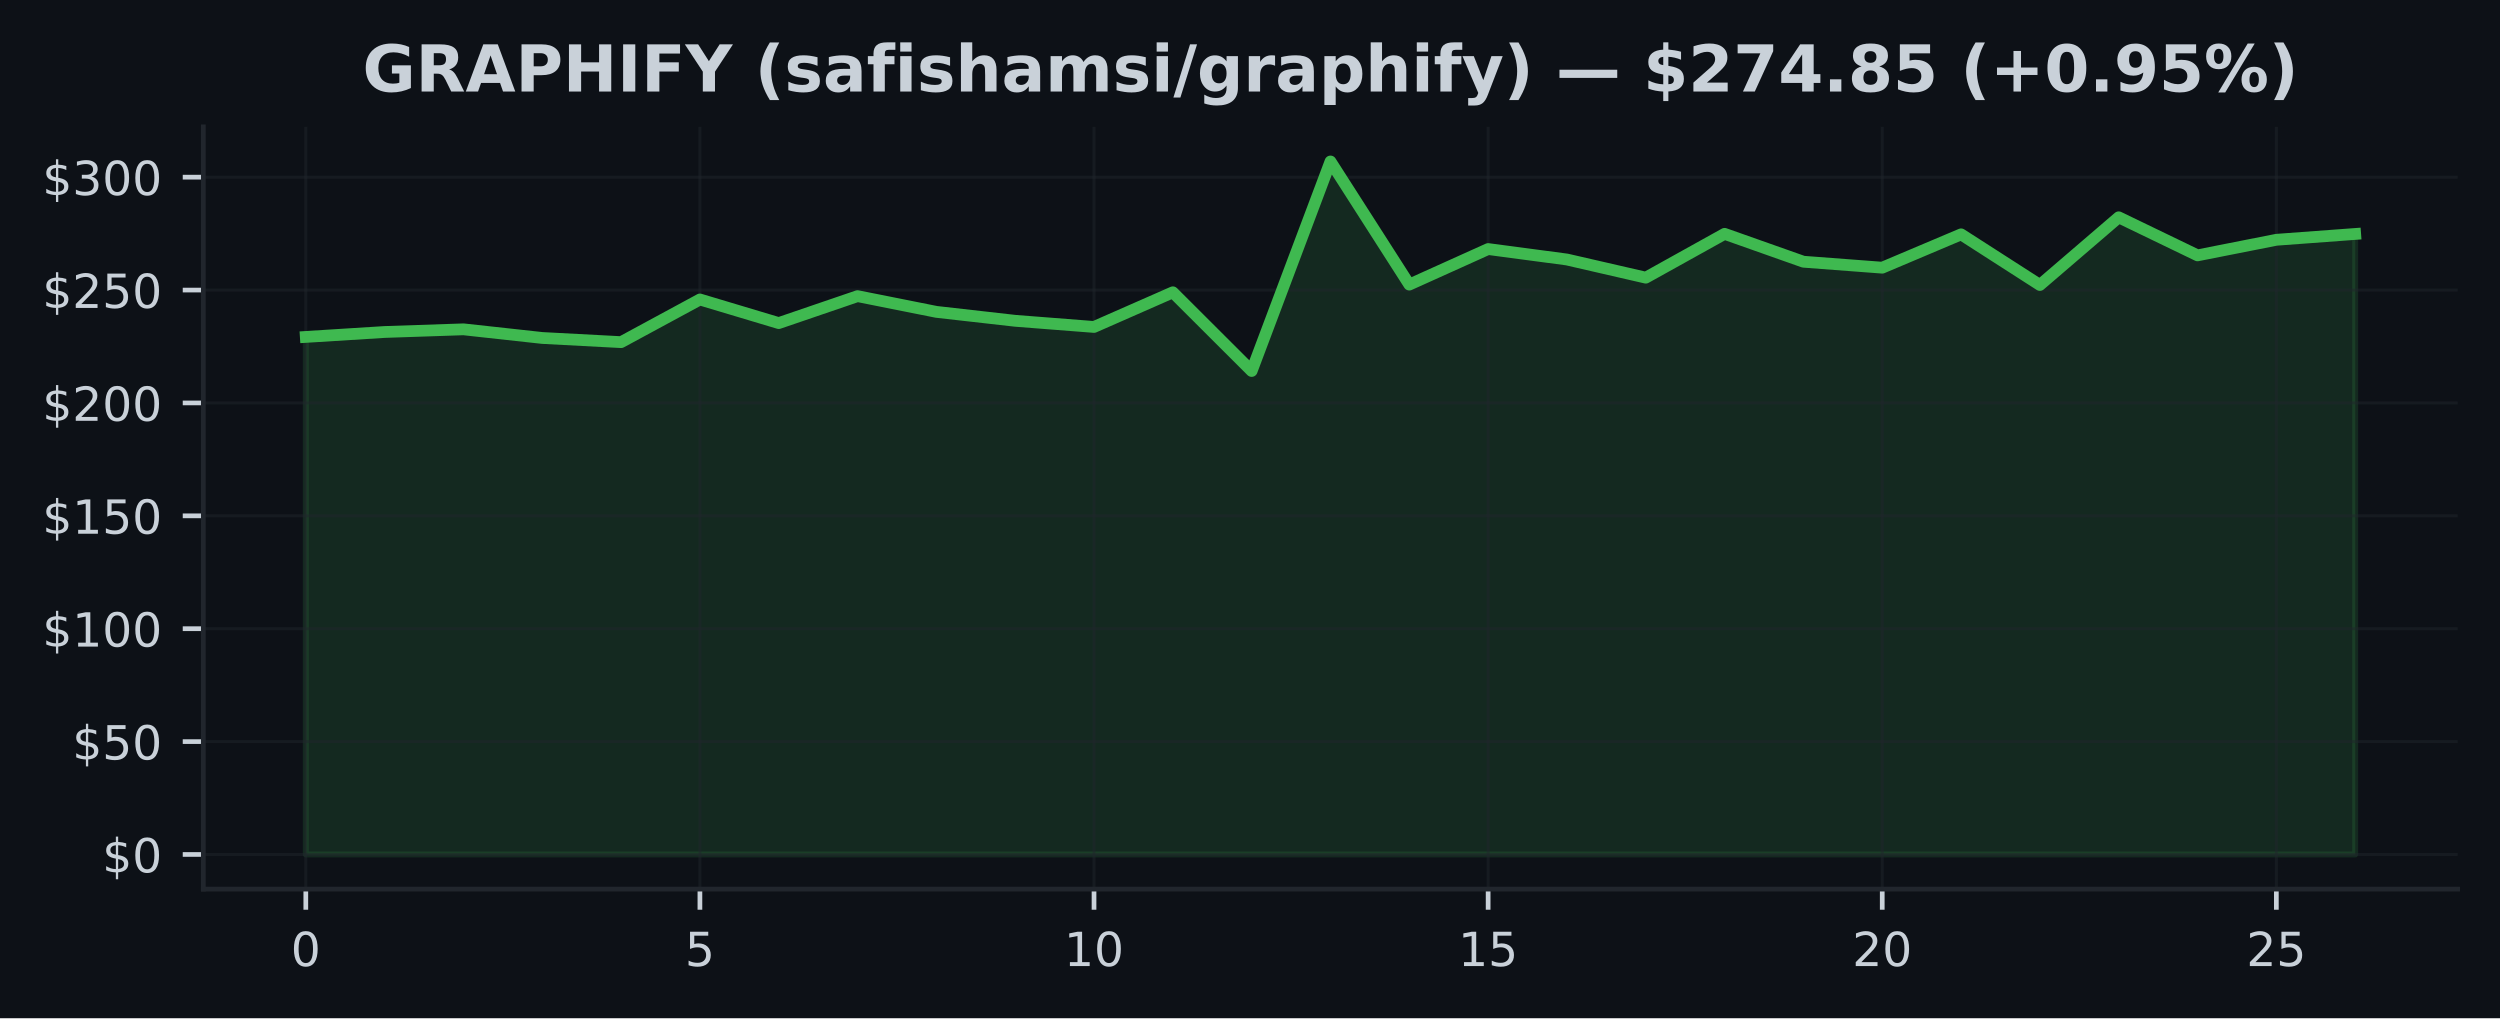
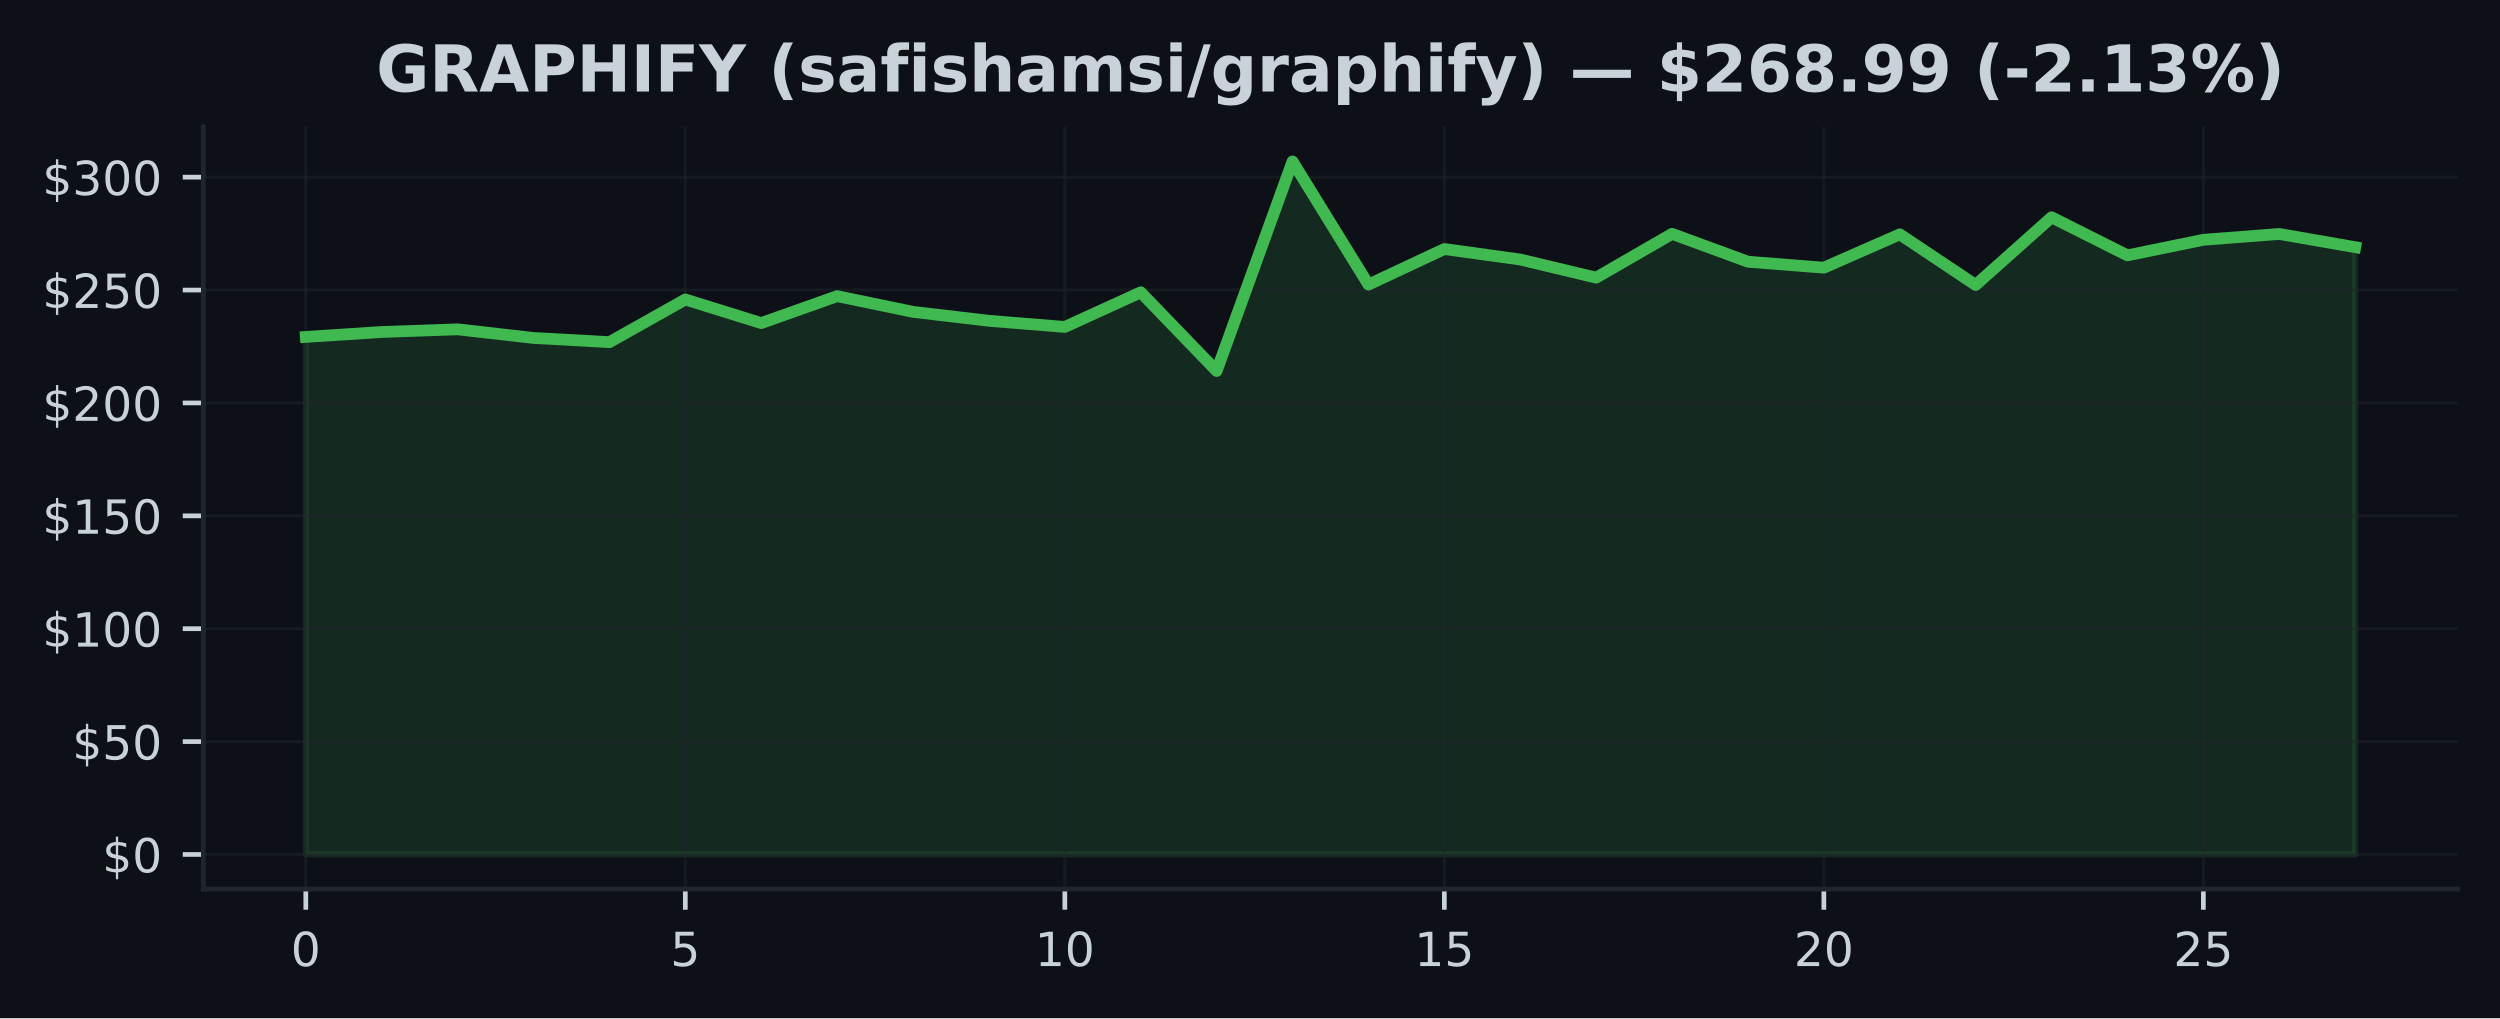
<svg xmlns="http://www.w3.org/2000/svg" xmlns:xlink="http://www.w3.org/1999/xlink" width="424.91pt" height="173.061pt" viewBox="0 0 424.91 173.061" version="1.1">
  <defs>
    <style type="text/css">*{stroke-linejoin: round; stroke-linecap: butt}</style>
  </defs>
  <g id="figure_1">
    <g id="patch_1">
      <path d="M 0 173.061  L 424.91 173.061  L 424.91 0  L 0 0  z " style="fill: #0d1117" />
    </g>
    <g id="axes_1">
      <g id="patch_2">
        <path d="M 34.56 151.118  L 417.71 151.118  L 417.71 21.558  L 34.56 21.558  z " style="fill: #0d1117" />
      </g>
      <g id="FillBetweenPolyCollection_1">
        <defs>
-           <path id="mf9a9b3a732" d="M 51.976 -27.832  L 51.976 -115.795  L 65.373 -116.635  L 78.77 -117.088  L 92.166 -115.618  L 105.563 -114.908  L 118.96 -122.161  L 132.357 -118.147  L 145.754 -122.729  L 159.151 -120.054  L 172.548 -118.535  L 185.944 -117.491  L 199.341 -123.381  L 212.738 -110.008  L 226.135 -145.613  L 239.532 -124.689  L 252.929 -130.733  L 266.326 -128.952  L 279.722 -125.867  L 293.119 -133.315  L 306.516 -128.576  L 319.913 -127.563  L 333.31 -133.231  L 346.707 -124.624  L 360.104 -136.128  L 373.5 -129.658  L 386.897 -132.306  L 400.294 -133.296  L 400.294 -27.832  L 400.294 -27.832  L 386.897 -27.832  L 373.5 -27.832  L 360.104 -27.832  L 346.707 -27.832  L 333.31 -27.832  L 319.913 -27.832  L 306.516 -27.832  L 293.119 -27.832  L 279.722 -27.832  L 266.326 -27.832  L 252.929 -27.832  L 239.532 -27.832  L 226.135 -27.832  L 212.738 -27.832  L 199.341 -27.832  L 185.944 -27.832  L 172.548 -27.832  L 159.151 -27.832  L 145.754 -27.832  L 132.357 -27.832  L 118.96 -27.832  L 105.563 -27.832  L 92.166 -27.832  L 78.77 -27.832  L 65.373 -27.832  L 51.976 -27.832  z " style="stroke: #3fb950; stroke-opacity: 0.15" />
+           <path id="mde19734c33" d="M 51.976 -27.832  L 51.976 -115.795  L 64.877 -116.635  L 77.777 -117.088  L 90.678 -115.618  L 103.579 -114.908  L 116.479 -122.161  L 129.38 -118.147  L 142.281 -122.729  L 155.181 -120.054  L 168.082 -118.535  L 180.983 -117.491  L 193.883 -123.381  L 206.784 -110.008  L 219.685 -145.613  L 232.585 -124.689  L 245.486 -130.733  L 258.387 -128.952  L 271.287 -125.867  L 284.188 -133.315  L 297.089 -128.576  L 309.989 -127.563  L 322.89 -133.231  L 335.791 -124.624  L 348.691 -136.128  L 361.592 -129.658  L 374.493 -132.306  L 387.393 -133.296  L 400.294 -131.048  L 400.294 -27.832  L 400.294 -27.832  L 387.393 -27.832  L 374.493 -27.832  L 361.592 -27.832  L 348.691 -27.832  L 335.791 -27.832  L 322.89 -27.832  L 309.989 -27.832  L 297.089 -27.832  L 284.188 -27.832  L 271.287 -27.832  L 258.387 -27.832  L 245.486 -27.832  L 232.585 -27.832  L 219.685 -27.832  L 206.784 -27.832  L 193.883 -27.832  L 180.983 -27.832  L 168.082 -27.832  L 155.181 -27.832  L 142.281 -27.832  L 129.38 -27.832  L 116.479 -27.832  L 103.579 -27.832  L 90.678 -27.832  L 77.777 -27.832  L 64.877 -27.832  L 51.976 -27.832  z " style="stroke: #3fb950; stroke-opacity: 0.15" />
        </defs>
-         <g clip-path="url(#pa3eee82f36)">
-           <use xlink:href="#mf9a9b3a732" x="0" y="173.061" style="fill: #3fb950; fill-opacity: 0.15; stroke: #3fb950; stroke-opacity: 0.15" />
+         <g clip-path="url(#p636724d329)">
+           <use xlink:href="#mde19734c33" x="0" y="173.061" style="fill: #3fb950; fill-opacity: 0.15; stroke: #3fb950; stroke-opacity: 0.15" />
        </g>
      </g>
      <g id="matplotlib.axis_1">
        <g id="xtick_1">
          <g id="line2d_1">
-             <path d="M 51.976 151.118  L 51.976 21.558  " clip-path="url(#pa3eee82f36)" style="fill: none; stroke: #21262d; stroke-opacity: 0.5; stroke-width: 0.5; stroke-linecap: square" />
+             <path d="M 51.976 151.118  L 51.976 21.558  " clip-path="url(#p636724d329)" style="fill: none; stroke: #21262d; stroke-opacity: 0.5; stroke-width: 0.5; stroke-linecap: square" />
          </g>
          <g id="line2d_2">
            <defs>
-               <path id="mf79aaaa27f" d="M 0 0  L 0 3.5  " style="stroke: #c9d1d9; stroke-width: 0.8" />
+               <path id="ma6b1b0e664" d="M 0 0  L 0 3.5  " style="stroke: #c9d1d9; stroke-width: 0.8" />
            </defs>
            <g>
-               <use xlink:href="#mf79aaaa27f" x="51.976" y="151.118" style="fill: #c9d1d9; stroke: #c9d1d9; stroke-width: 0.8" />
+               <use xlink:href="#ma6b1b0e664" x="51.976" y="151.118" style="fill: #c9d1d9; stroke: #c9d1d9; stroke-width: 0.8" />
            </g>
          </g>
          <g id="text_1">
            <g style="fill: #c9d1d9" transform="translate(49.43091 164.197) scale(0.08 -0.08)">
              <defs>
                <path id="DejaVuSans-30" d="M 2034 4250  Q 1547 4250 1301 3770  Q 1056 3291 1056 2328  Q 1056 1369 1301 889  Q 1547 409 2034 409  Q 2525 409 2770 889  Q 3016 1369 3016 2328  Q 3016 3291 2770 3770  Q 2525 4250 2034 4250  z M 2034 4750  Q 2819 4750 3233 4129  Q 3647 3509 3647 2328  Q 3647 1150 3233 529  Q 2819 -91 2034 -91  Q 1250 -91 836 529  Q 422 1150 422 2328  Q 422 3509 836 4129  Q 1250 4750 2034 4750  z " transform="scale(0.015625)" />
              </defs>
              <use xlink:href="#DejaVuSans-30" />
            </g>
          </g>
        </g>
        <g id="xtick_2">
          <g id="line2d_3">
-             <path d="M 118.96 151.118  L 118.96 21.558  " clip-path="url(#pa3eee82f36)" style="fill: none; stroke: #21262d; stroke-opacity: 0.5; stroke-width: 0.5; stroke-linecap: square" />
+             <path d="M 116.479 151.118  L 116.479 21.558  " clip-path="url(#p636724d329)" style="fill: none; stroke: #21262d; stroke-opacity: 0.5; stroke-width: 0.5; stroke-linecap: square" />
          </g>
          <g id="line2d_4">
            <g>
-               <use xlink:href="#mf79aaaa27f" x="118.96" y="151.118" style="fill: #c9d1d9; stroke: #c9d1d9; stroke-width: 0.8" />
+               <use xlink:href="#ma6b1b0e664" x="116.479" y="151.118" style="fill: #c9d1d9; stroke: #c9d1d9; stroke-width: 0.8" />
            </g>
          </g>
          <g id="text_2">
-             <g style="fill: #c9d1d9" transform="translate(116.4152 164.197) scale(0.08 -0.08)">
+             <g style="fill: #c9d1d9" transform="translate(113.9343 164.197) scale(0.08 -0.08)">
              <defs>
                <path id="DejaVuSans-35" d="M 691 4666  L 3169 4666  L 3169 4134  L 1269 4134  L 1269 2991  Q 1406 3038 1543 3061  Q 1681 3084 1819 3084  Q 2600 3084 3056 2656  Q 3513 2228 3513 1497  Q 3513 744 3044 326  Q 2575 -91 1722 -91  Q 1428 -91 1123 -41  Q 819 9 494 109  L 494 744  Q 775 591 1075 516  Q 1375 441 1709 441  Q 2250 441 2565 725  Q 2881 1009 2881 1497  Q 2881 1984 2565 2268  Q 2250 2553 1709 2553  Q 1456 2553 1204 2497  Q 953 2441 691 2322  L 691 4666  z " transform="scale(0.015625)" />
              </defs>
              <use xlink:href="#DejaVuSans-35" />
            </g>
          </g>
        </g>
        <g id="xtick_3">
          <g id="line2d_5">
-             <path d="M 185.944 151.118  L 185.944 21.558  " clip-path="url(#pa3eee82f36)" style="fill: none; stroke: #21262d; stroke-opacity: 0.5; stroke-width: 0.5; stroke-linecap: square" />
+             <path d="M 180.983 151.118  L 180.983 21.558  " clip-path="url(#p636724d329)" style="fill: none; stroke: #21262d; stroke-opacity: 0.5; stroke-width: 0.5; stroke-linecap: square" />
          </g>
          <g id="line2d_6">
            <g>
-               <use xlink:href="#mf79aaaa27f" x="185.944" y="151.118" style="fill: #c9d1d9; stroke: #c9d1d9; stroke-width: 0.8" />
+               <use xlink:href="#ma6b1b0e664" x="180.983" y="151.118" style="fill: #c9d1d9; stroke: #c9d1d9; stroke-width: 0.8" />
            </g>
          </g>
          <g id="text_3">
-             <g style="fill: #c9d1d9" transform="translate(180.8544 164.197) scale(0.08 -0.08)">
+             <g style="fill: #c9d1d9" transform="translate(175.8926 164.197) scale(0.08 -0.08)">
              <defs>
                <path id="DejaVuSans-31" d="M 794 531  L 1825 531  L 1825 4091  L 703 3866  L 703 4441  L 1819 4666  L 2450 4666  L 2450 531  L 3481 531  L 3481 0  L 794 0  L 794 531  z " transform="scale(0.015625)" />
              </defs>
              <use xlink:href="#DejaVuSans-31" />
              <use xlink:href="#DejaVuSans-30" transform="translate(63.62305 0)" />
            </g>
          </g>
        </g>
        <g id="xtick_4">
          <g id="line2d_7">
-             <path d="M 252.929 151.118  L 252.929 21.558  " clip-path="url(#pa3eee82f36)" style="fill: none; stroke: #21262d; stroke-opacity: 0.5; stroke-width: 0.5; stroke-linecap: square" />
+             <path d="M 245.486 151.118  L 245.486 21.558  " clip-path="url(#p636724d329)" style="fill: none; stroke: #21262d; stroke-opacity: 0.5; stroke-width: 0.5; stroke-linecap: square" />
          </g>
          <g id="line2d_8">
            <g>
-               <use xlink:href="#mf79aaaa27f" x="252.929" y="151.118" style="fill: #c9d1d9; stroke: #c9d1d9; stroke-width: 0.8" />
+               <use xlink:href="#ma6b1b0e664" x="245.486" y="151.118" style="fill: #c9d1d9; stroke: #c9d1d9; stroke-width: 0.8" />
            </g>
          </g>
          <g id="text_4">
-             <g style="fill: #c9d1d9" transform="translate(247.8387 164.197) scale(0.08 -0.08)">
+             <g style="fill: #c9d1d9" transform="translate(240.396 164.197) scale(0.08 -0.08)">
              <use xlink:href="#DejaVuSans-31" />
              <use xlink:href="#DejaVuSans-35" transform="translate(63.62305 0)" />
            </g>
          </g>
        </g>
        <g id="xtick_5">
          <g id="line2d_9">
-             <path d="M 319.913 151.118  L 319.913 21.558  " clip-path="url(#pa3eee82f36)" style="fill: none; stroke: #21262d; stroke-opacity: 0.5; stroke-width: 0.5; stroke-linecap: square" />
+             <path d="M 309.989 151.118  L 309.989 21.558  " clip-path="url(#p636724d329)" style="fill: none; stroke: #21262d; stroke-opacity: 0.5; stroke-width: 0.5; stroke-linecap: square" />
          </g>
          <g id="line2d_10">
            <g>
-               <use xlink:href="#mf79aaaa27f" x="319.913" y="151.118" style="fill: #c9d1d9; stroke: #c9d1d9; stroke-width: 0.8" />
+               <use xlink:href="#ma6b1b0e664" x="309.989" y="151.118" style="fill: #c9d1d9; stroke: #c9d1d9; stroke-width: 0.8" />
            </g>
          </g>
          <g id="text_5">
-             <g style="fill: #c9d1d9" transform="translate(314.823 164.197) scale(0.08 -0.08)">
+             <g style="fill: #c9d1d9" transform="translate(304.8994 164.197) scale(0.08 -0.08)">
              <defs>
                <path id="DejaVuSans-32" d="M 1228 531  L 3431 531  L 3431 0  L 469 0  L 469 531  Q 828 903 1448 1529  Q 2069 2156 2228 2338  Q 2531 2678 2651 2914  Q 2772 3150 2772 3378  Q 2772 3750 2511 3984  Q 2250 4219 1831 4219  Q 1534 4219 1204 4116  Q 875 4013 500 3803  L 500 4441  Q 881 4594 1212 4672  Q 1544 4750 1819 4750  Q 2544 4750 2975 4387  Q 3406 4025 3406 3419  Q 3406 3131 3298 2873  Q 3191 2616 2906 2266  Q 2828 2175 2409 1742  Q 1991 1309 1228 531  z " transform="scale(0.015625)" />
              </defs>
              <use xlink:href="#DejaVuSans-32" />
              <use xlink:href="#DejaVuSans-30" transform="translate(63.62305 0)" />
            </g>
          </g>
        </g>
        <g id="xtick_6">
          <g id="line2d_11">
-             <path d="M 386.897 151.118  L 386.897 21.558  " clip-path="url(#pa3eee82f36)" style="fill: none; stroke: #21262d; stroke-opacity: 0.5; stroke-width: 0.5; stroke-linecap: square" />
+             <path d="M 374.493 151.118  L 374.493 21.558  " clip-path="url(#p636724d329)" style="fill: none; stroke: #21262d; stroke-opacity: 0.5; stroke-width: 0.5; stroke-linecap: square" />
          </g>
          <g id="line2d_12">
            <g>
-               <use xlink:href="#mf79aaaa27f" x="386.897" y="151.118" style="fill: #c9d1d9; stroke: #c9d1d9; stroke-width: 0.8" />
+               <use xlink:href="#ma6b1b0e664" x="374.493" y="151.118" style="fill: #c9d1d9; stroke: #c9d1d9; stroke-width: 0.8" />
            </g>
          </g>
          <g id="text_6">
-             <g style="fill: #c9d1d9" transform="translate(381.8072 164.197) scale(0.08 -0.08)">
+             <g style="fill: #c9d1d9" transform="translate(369.4027 164.197) scale(0.08 -0.08)">
              <use xlink:href="#DejaVuSans-32" />
              <use xlink:href="#DejaVuSans-35" transform="translate(63.62305 0)" />
            </g>
          </g>
        </g>
      </g>
      <g id="matplotlib.axis_2">
        <g id="ytick_1">
          <g id="line2d_13">
-             <path d="M 34.56 145.229  L 417.71 145.229  " clip-path="url(#pa3eee82f36)" style="fill: none; stroke: #21262d; stroke-opacity: 0.5; stroke-width: 0.5; stroke-linecap: square" />
+             <path d="M 34.56 145.229  L 417.71 145.229  " clip-path="url(#p636724d329)" style="fill: none; stroke: #21262d; stroke-opacity: 0.5; stroke-width: 0.5; stroke-linecap: square" />
          </g>
          <g id="line2d_14">
            <defs>
-               <path id="m290d21d9d5" d="M 0 0  L -3.5 0  " style="stroke: #c9d1d9; stroke-width: 0.8" />
+               <path id="m10ac0131d2" d="M 0 0  L -3.5 0  " style="stroke: #c9d1d9; stroke-width: 0.8" />
            </defs>
            <g>
-               <use xlink:href="#m290d21d9d5" x="34.56" y="145.229" style="fill: #c9d1d9; stroke: #c9d1d9; stroke-width: 0.8" />
+               <use xlink:href="#m10ac0131d2" x="34.56" y="145.229" style="fill: #c9d1d9; stroke: #c9d1d9; stroke-width: 0.8" />
            </g>
          </g>
          <g id="text_7">
            <g style="fill: #c9d1d9" transform="translate(17.38 148.2686) scale(0.08 -0.08)">
              <defs>
                <path id="DejaVuSans-24" d="M 2163 -941  L 1850 -941  L 1847 0  Q 1519 6 1191 76  Q 863 147 531 288  L 531 850  Q 850 650 1176 548  Q 1503 447 1850 444  L 1850 1869  Q 1159 1981 845 2250  Q 531 2519 531 2988  Q 531 3497 872 3790  Q 1213 4084 1850 4128  L 1850 4863  L 2163 4863  L 2163 4138  Q 2453 4125 2725 4076  Q 2997 4028 3256 3944  L 3256 3397  Q 2997 3528 2723 3600  Q 2450 3672 2163 3684  L 2163 2350  Q 2872 2241 3206 1959  Q 3541 1678 3541 1191  Q 3541 663 3186 358  Q 2831 53 2163 6  L 2163 -941  z M 1850 2406  L 1850 3688  Q 1488 3647 1297 3481  Q 1106 3316 1106 3041  Q 1106 2772 1282 2622  Q 1459 2472 1850 2406  z M 2163 1806  L 2163 453  Q 2559 506 2761 678  Q 2963 850 2963 1131  Q 2963 1406 2770 1568  Q 2578 1731 2163 1806  z " transform="scale(0.015625)" />
              </defs>
              <use xlink:href="#DejaVuSans-24" />
              <use xlink:href="#DejaVuSans-30" transform="translate(63.62305 0)" />
            </g>
          </g>
        </g>
        <g id="ytick_2">
          <g id="line2d_15">
-             <path d="M 34.56 126.043  L 417.71 126.043  " clip-path="url(#pa3eee82f36)" style="fill: none; stroke: #21262d; stroke-opacity: 0.5; stroke-width: 0.5; stroke-linecap: square" />
+             <path d="M 34.56 126.043  L 417.71 126.043  " clip-path="url(#p636724d329)" style="fill: none; stroke: #21262d; stroke-opacity: 0.5; stroke-width: 0.5; stroke-linecap: square" />
          </g>
          <g id="line2d_16">
            <g>
-               <use xlink:href="#m290d21d9d5" x="34.56" y="126.043" style="fill: #c9d1d9; stroke: #c9d1d9; stroke-width: 0.8" />
+               <use xlink:href="#m10ac0131d2" x="34.56" y="126.043" style="fill: #c9d1d9; stroke: #c9d1d9; stroke-width: 0.8" />
            </g>
          </g>
          <g id="text_8">
            <g style="fill: #c9d1d9" transform="translate(12.29 129.0827) scale(0.08 -0.08)">
              <use xlink:href="#DejaVuSans-24" />
              <use xlink:href="#DejaVuSans-35" transform="translate(63.62305 0)" />
              <use xlink:href="#DejaVuSans-30" transform="translate(127.2461 0)" />
            </g>
          </g>
        </g>
        <g id="ytick_3">
          <g id="line2d_17">
-             <path d="M 34.56 106.858  L 417.71 106.858  " clip-path="url(#pa3eee82f36)" style="fill: none; stroke: #21262d; stroke-opacity: 0.5; stroke-width: 0.5; stroke-linecap: square" />
+             <path d="M 34.56 106.858  L 417.71 106.858  " clip-path="url(#p636724d329)" style="fill: none; stroke: #21262d; stroke-opacity: 0.5; stroke-width: 0.5; stroke-linecap: square" />
          </g>
          <g id="line2d_18">
            <g>
-               <use xlink:href="#m290d21d9d5" x="34.56" y="106.858" style="fill: #c9d1d9; stroke: #c9d1d9; stroke-width: 0.8" />
+               <use xlink:href="#m10ac0131d2" x="34.56" y="106.858" style="fill: #c9d1d9; stroke: #c9d1d9; stroke-width: 0.8" />
            </g>
          </g>
          <g id="text_9">
            <g style="fill: #c9d1d9" transform="translate(7.2 109.8969) scale(0.08 -0.08)">
              <use xlink:href="#DejaVuSans-24" />
              <use xlink:href="#DejaVuSans-31" transform="translate(63.62305 0)" />
              <use xlink:href="#DejaVuSans-30" transform="translate(127.2461 0)" />
              <use xlink:href="#DejaVuSans-30" transform="translate(190.8691 0)" />
            </g>
          </g>
        </g>
        <g id="ytick_4">
          <g id="line2d_19">
-             <path d="M 34.56 87.672  L 417.71 87.672  " clip-path="url(#pa3eee82f36)" style="fill: none; stroke: #21262d; stroke-opacity: 0.5; stroke-width: 0.5; stroke-linecap: square" />
+             <path d="M 34.56 87.672  L 417.71 87.672  " clip-path="url(#p636724d329)" style="fill: none; stroke: #21262d; stroke-opacity: 0.5; stroke-width: 0.5; stroke-linecap: square" />
          </g>
          <g id="line2d_20">
            <g>
-               <use xlink:href="#m290d21d9d5" x="34.56" y="87.672" style="fill: #c9d1d9; stroke: #c9d1d9; stroke-width: 0.8" />
+               <use xlink:href="#m10ac0131d2" x="34.56" y="87.672" style="fill: #c9d1d9; stroke: #c9d1d9; stroke-width: 0.8" />
            </g>
          </g>
          <g id="text_10">
            <g style="fill: #c9d1d9" transform="translate(7.2 90.71107) scale(0.08 -0.08)">
              <use xlink:href="#DejaVuSans-24" />
              <use xlink:href="#DejaVuSans-31" transform="translate(63.62305 0)" />
              <use xlink:href="#DejaVuSans-35" transform="translate(127.2461 0)" />
              <use xlink:href="#DejaVuSans-30" transform="translate(190.8691 0)" />
            </g>
          </g>
        </g>
        <g id="ytick_5">
          <g id="line2d_21">
-             <path d="M 34.56 68.486  L 417.71 68.486  " clip-path="url(#pa3eee82f36)" style="fill: none; stroke: #21262d; stroke-opacity: 0.5; stroke-width: 0.5; stroke-linecap: square" />
+             <path d="M 34.56 68.486  L 417.71 68.486  " clip-path="url(#p636724d329)" style="fill: none; stroke: #21262d; stroke-opacity: 0.5; stroke-width: 0.5; stroke-linecap: square" />
          </g>
          <g id="line2d_22">
            <g>
-               <use xlink:href="#m290d21d9d5" x="34.56" y="68.486" style="fill: #c9d1d9; stroke: #c9d1d9; stroke-width: 0.8" />
+               <use xlink:href="#m10ac0131d2" x="34.56" y="68.486" style="fill: #c9d1d9; stroke: #c9d1d9; stroke-width: 0.8" />
            </g>
          </g>
          <g id="text_11">
            <g style="fill: #c9d1d9" transform="translate(7.2 71.52524) scale(0.08 -0.08)">
              <use xlink:href="#DejaVuSans-24" />
              <use xlink:href="#DejaVuSans-32" transform="translate(63.62305 0)" />
              <use xlink:href="#DejaVuSans-30" transform="translate(127.2461 0)" />
              <use xlink:href="#DejaVuSans-30" transform="translate(190.8691 0)" />
            </g>
          </g>
        </g>
        <g id="ytick_6">
          <g id="line2d_23">
-             <path d="M 34.56 49.3  L 417.71 49.3  " clip-path="url(#pa3eee82f36)" style="fill: none; stroke: #21262d; stroke-opacity: 0.5; stroke-width: 0.5; stroke-linecap: square" />
+             <path d="M 34.56 49.3  L 417.71 49.3  " clip-path="url(#p636724d329)" style="fill: none; stroke: #21262d; stroke-opacity: 0.5; stroke-width: 0.5; stroke-linecap: square" />
          </g>
          <g id="line2d_24">
            <g>
-               <use xlink:href="#m290d21d9d5" x="34.56" y="49.3" style="fill: #c9d1d9; stroke: #c9d1d9; stroke-width: 0.8" />
+               <use xlink:href="#m10ac0131d2" x="34.56" y="49.3" style="fill: #c9d1d9; stroke: #c9d1d9; stroke-width: 0.8" />
            </g>
          </g>
          <g id="text_12">
            <g style="fill: #c9d1d9" transform="translate(7.2 52.33941) scale(0.08 -0.08)">
              <use xlink:href="#DejaVuSans-24" />
              <use xlink:href="#DejaVuSans-32" transform="translate(63.62305 0)" />
              <use xlink:href="#DejaVuSans-35" transform="translate(127.2461 0)" />
              <use xlink:href="#DejaVuSans-30" transform="translate(190.8691 0)" />
            </g>
          </g>
        </g>
        <g id="ytick_7">
          <g id="line2d_25">
-             <path d="M 34.56 30.114  L 417.71 30.114  " clip-path="url(#pa3eee82f36)" style="fill: none; stroke: #21262d; stroke-opacity: 0.5; stroke-width: 0.5; stroke-linecap: square" />
+             <path d="M 34.56 30.114  L 417.71 30.114  " clip-path="url(#p636724d329)" style="fill: none; stroke: #21262d; stroke-opacity: 0.5; stroke-width: 0.5; stroke-linecap: square" />
          </g>
          <g id="line2d_26">
            <g>
-               <use xlink:href="#m290d21d9d5" x="34.56" y="30.114" style="fill: #c9d1d9; stroke: #c9d1d9; stroke-width: 0.8" />
+               <use xlink:href="#m10ac0131d2" x="34.56" y="30.114" style="fill: #c9d1d9; stroke: #c9d1d9; stroke-width: 0.8" />
            </g>
          </g>
          <g id="text_13">
            <g style="fill: #c9d1d9" transform="translate(7.2 33.15358) scale(0.08 -0.08)">
              <defs>
                <path id="DejaVuSans-33" d="M 2597 2516  Q 3050 2419 3304 2112  Q 3559 1806 3559 1356  Q 3559 666 3084 287  Q 2609 -91 1734 -91  Q 1441 -91 1130 -33  Q 819 25 488 141  L 488 750  Q 750 597 1062 519  Q 1375 441 1716 441  Q 2309 441 2620 675  Q 2931 909 2931 1356  Q 2931 1769 2642 2001  Q 2353 2234 1838 2234  L 1294 2234  L 1294 2753  L 1863 2753  Q 2328 2753 2575 2939  Q 2822 3125 2822 3475  Q 2822 3834 2567 4026  Q 2313 4219 1838 4219  Q 1578 4219 1281 4162  Q 984 4106 628 3988  L 628 4550  Q 988 4650 1302 4700  Q 1616 4750 1894 4750  Q 2613 4750 3031 4423  Q 3450 4097 3450 3541  Q 3450 3153 3228 2886  Q 3006 2619 2597 2516  z " transform="scale(0.015625)" />
              </defs>
              <use xlink:href="#DejaVuSans-24" />
              <use xlink:href="#DejaVuSans-33" transform="translate(63.62305 0)" />
              <use xlink:href="#DejaVuSans-30" transform="translate(127.2461 0)" />
              <use xlink:href="#DejaVuSans-30" transform="translate(190.8691 0)" />
            </g>
          </g>
        </g>
      </g>
      <g id="line2d_27">
-         <path d="M 51.976 57.266  L 65.373 56.426  L 78.77 55.973  L 92.166 57.443  L 105.563 58.152  L 118.96 50.9  L 132.357 54.914  L 145.754 50.332  L 159.151 53.007  L 172.548 54.526  L 185.944 55.57  L 199.341 49.68  L 212.738 63.052  L 226.135 27.447  L 239.532 48.371  L 252.929 42.328  L 266.326 44.108  L 279.722 47.193  L 293.119 39.745  L 306.516 44.484  L 319.913 45.497  L 333.31 39.83  L 346.707 48.437  L 360.104 36.933  L 373.5 43.402  L 386.897 40.755  L 400.294 39.765  " clip-path="url(#pa3eee82f36)" style="fill: none; stroke: #3fb950; stroke-width: 2; stroke-linecap: square" />
+         <path d="M 51.976 57.266  L 64.877 56.426  L 77.777 55.973  L 90.678 57.443  L 103.579 58.152  L 116.479 50.9  L 129.38 54.914  L 142.281 50.332  L 155.181 53.007  L 168.082 54.526  L 180.983 55.57  L 193.883 49.68  L 206.784 63.052  L 219.685 27.447  L 232.585 48.371  L 245.486 42.328  L 258.387 44.108  L 271.287 47.193  L 284.188 39.745  L 297.089 44.484  L 309.989 45.497  L 322.89 39.83  L 335.791 48.437  L 348.691 36.933  L 361.592 43.402  L 374.493 40.755  L 387.393 39.765  L 400.294 42.013  " clip-path="url(#p636724d329)" style="fill: none; stroke: #3fb950; stroke-width: 2; stroke-linecap: square" />
      </g>
      <g id="patch_3">
        <path d="M 34.56 151.118  L 34.56 21.558  " style="fill: none; stroke: #21262d; stroke-width: 0.8; stroke-linejoin: miter; stroke-linecap: square" />
      </g>
      <g id="patch_4">
        <path d="M 34.56 151.118  L 417.71 151.118  " style="fill: none; stroke: #21262d; stroke-width: 0.8; stroke-linejoin: miter; stroke-linecap: square" />
      </g>
      <g id="text_14">
-         <g style="fill: #c9d1d9" transform="translate(61.61797 15.55828) scale(0.11 -0.11)">
+         <g style="fill: #c9d1d9" transform="translate(63.9443 15.55828) scale(0.11 -0.11)">
          <defs>
            <path id="DejaVuSans-Bold-47" d="M 4781 347  Q 4331 128 3847 18  Q 3363 -91 2847 -91  Q 1681 -91 1000 561  Q 319 1213 319 2328  Q 319 3456 1012 4103  Q 1706 4750 2913 4750  Q 3378 4750 3804 4662  Q 4231 4575 4609 4403  L 4609 3438  Q 4219 3659 3833 3768  Q 3447 3878 3059 3878  Q 2341 3878 1952 3476  Q 1563 3075 1563 2328  Q 1563 1588 1938 1184  Q 2313 781 3003 781  Q 3191 781 3352 804  Q 3513 828 3641 878  L 3641 1784  L 2906 1784  L 2906 2591  L 4781 2591  L 4781 347  z " transform="scale(0.015625)" />
            <path id="DejaVuSans-Bold-52" d="M 2297 2597  Q 2675 2597 2839 2737  Q 3003 2878 3003 3200  Q 3003 3519 2839 3656  Q 2675 3794 2297 3794  L 1791 3794  L 1791 2597  L 2297 2597  z M 1791 1766  L 1791 0  L 588 0  L 588 4666  L 2425 4666  Q 3347 4666 3776 4356  Q 4206 4047 4206 3378  Q 4206 2916 3982 2619  Q 3759 2322 3309 2181  Q 3556 2125 3751 1926  Q 3947 1728 4147 1325  L 4800 0  L 3519 0  L 2950 1159  Q 2778 1509 2601 1637  Q 2425 1766 2131 1766  L 1791 1766  z " transform="scale(0.015625)" />
            <path id="DejaVuSans-Bold-41" d="M 3419 850  L 1538 850  L 1241 0  L 31 0  L 1759 4666  L 3194 4666  L 4922 0  L 3713 0  L 3419 850  z M 1838 1716  L 3116 1716  L 2478 3572  L 1838 1716  z " transform="scale(0.015625)" />
            <path id="DejaVuSans-Bold-50" d="M 588 4666  L 2584 4666  Q 3475 4666 3951 4270  Q 4428 3875 4428 3144  Q 4428 2409 3951 2014  Q 3475 1619 2584 1619  L 1791 1619  L 1791 0  L 588 0  L 588 4666  z M 1791 3794  L 1791 2491  L 2456 2491  Q 2806 2491 2997 2661  Q 3188 2831 3188 3144  Q 3188 3456 2997 3625  Q 2806 3794 2456 3794  L 1791 3794  z " transform="scale(0.015625)" />
            <path id="DejaVuSans-Bold-48" d="M 588 4666  L 1791 4666  L 1791 2888  L 3566 2888  L 3566 4666  L 4769 4666  L 4769 0  L 3566 0  L 3566 1978  L 1791 1978  L 1791 0  L 588 0  L 588 4666  z " transform="scale(0.015625)" />
            <path id="DejaVuSans-Bold-49" d="M 588 4666  L 1791 4666  L 1791 0  L 588 0  L 588 4666  z " transform="scale(0.015625)" />
            <path id="DejaVuSans-Bold-46" d="M 588 4666  L 3834 4666  L 3834 3756  L 1791 3756  L 1791 2888  L 3713 2888  L 3713 1978  L 1791 1978  L 1791 0  L 588 0  L 588 4666  z " transform="scale(0.015625)" />
            <path id="DejaVuSans-Bold-59" d="M -63 4666  L 1253 4666  L 2316 3003  L 3378 4666  L 4697 4666  L 2919 1966  L 2919 0  L 1716 0  L 1716 1966  L -63 4666  z " transform="scale(0.015625)" />
            <path id="DejaVuSans-Bold-20" transform="scale(0.015625)" />
            <path id="DejaVuSans-Bold-28" d="M 2413 -844  L 1484 -844  Q 1006 -72 778 623  Q 550 1319 550 2003  Q 550 2688 779 3389  Q 1009 4091 1484 4856  L 2413 4856  Q 2013 4116 1813 3408  Q 1613 2700 1613 2009  Q 1613 1319 1811 609  Q 2009 -100 2413 -844  z " transform="scale(0.015625)" />
            <path id="DejaVuSans-Bold-73" d="M 3272 3391  L 3272 2541  Q 2913 2691 2578 2766  Q 2244 2841 1947 2841  Q 1628 2841 1473 2761  Q 1319 2681 1319 2516  Q 1319 2381 1436 2309  Q 1553 2238 1856 2203  L 2053 2175  Q 2913 2066 3209 1816  Q 3506 1566 3506 1031  Q 3506 472 3093 190  Q 2681 -91 1863 -91  Q 1516 -91 1145 -36  Q 775 19 384 128  L 384 978  Q 719 816 1070 734  Q 1422 653 1784 653  Q 2113 653 2278 743  Q 2444 834 2444 1013  Q 2444 1163 2330 1236  Q 2216 1309 1875 1350  L 1678 1375  Q 931 1469 631 1722  Q 331 1975 331 2491  Q 331 3047 712 3315  Q 1094 3584 1881 3584  Q 2191 3584 2531 3537  Q 2872 3491 3272 3391  z " transform="scale(0.015625)" />
            <path id="DejaVuSans-Bold-61" d="M 2106 1575  Q 1756 1575 1579 1456  Q 1403 1338 1403 1106  Q 1403 894 1545 773  Q 1688 653 1941 653  Q 2256 653 2472 879  Q 2688 1106 2688 1447  L 2688 1575  L 2106 1575  z M 3816 1997  L 3816 0  L 2688 0  L 2688 519  Q 2463 200 2181 54  Q 1900 -91 1497 -91  Q 953 -91 614 226  Q 275 544 275 1050  Q 275 1666 698 1953  Q 1122 2241 2028 2241  L 2688 2241  L 2688 2328  Q 2688 2594 2478 2717  Q 2269 2841 1825 2841  Q 1466 2841 1156 2769  Q 847 2697 581 2553  L 581 3406  Q 941 3494 1303 3539  Q 1666 3584 2028 3584  Q 2975 3584 3395 3211  Q 3816 2838 3816 1997  z " transform="scale(0.015625)" />
            <path id="DejaVuSans-Bold-66" d="M 2841 4863  L 2841 4128  L 2222 4128  Q 1984 4128 1890 4042  Q 1797 3956 1797 3744  L 1797 3500  L 2753 3500  L 2753 2700  L 1797 2700  L 1797 0  L 678 0  L 678 2700  L 122 2700  L 122 3500  L 678 3500  L 678 3744  Q 678 4316 997 4589  Q 1316 4863 1984 4863  L 2841 4863  z " transform="scale(0.015625)" />
            <path id="DejaVuSans-Bold-69" d="M 538 3500  L 1656 3500  L 1656 0  L 538 0  L 538 3500  z M 538 4863  L 1656 4863  L 1656 3950  L 538 3950  L 538 4863  z " transform="scale(0.015625)" />
            <path id="DejaVuSans-Bold-68" d="M 4056 2131  L 4056 0  L 2931 0  L 2931 347  L 2931 1625  Q 2931 2084 2911 2256  Q 2891 2428 2841 2509  Q 2775 2619 2662 2680  Q 2550 2741 2406 2741  Q 2056 2741 1856 2470  Q 1656 2200 1656 1722  L 1656 0  L 538 0  L 538 4863  L 1656 4863  L 1656 2988  Q 1909 3294 2193 3439  Q 2478 3584 2822 3584  Q 3428 3584 3742 3212  Q 4056 2841 4056 2131  z " transform="scale(0.015625)" />
            <path id="DejaVuSans-Bold-6d" d="M 3781 2919  Q 3994 3244 4286 3414  Q 4578 3584 4928 3584  Q 5531 3584 5847 3212  Q 6163 2841 6163 2131  L 6163 0  L 5038 0  L 5038 1825  Q 5041 1866 5042 1909  Q 5044 1953 5044 2034  Q 5044 2406 4934 2573  Q 4825 2741 4581 2741  Q 4263 2741 4089 2478  Q 3916 2216 3909 1719  L 3909 0  L 2784 0  L 2784 1825  Q 2784 2406 2684 2573  Q 2584 2741 2328 2741  Q 2006 2741 1831 2477  Q 1656 2213 1656 1722  L 1656 0  L 531 0  L 531 3500  L 1656 3500  L 1656 2988  Q 1863 3284 2130 3434  Q 2397 3584 2719 3584  Q 3081 3584 3359 3409  Q 3638 3234 3781 2919  z " transform="scale(0.015625)" />
            <path id="DejaVuSans-Bold-2f" d="M 1644 4666  L 2338 4666  L 691 -594  L 0 -594  L 1644 4666  z " transform="scale(0.015625)" />
            <path id="DejaVuSans-Bold-67" d="M 2919 594  Q 2688 288 2409 144  Q 2131 0 1766 0  Q 1125 0 706 504  Q 288 1009 288 1791  Q 288 2575 706 3076  Q 1125 3578 1766 3578  Q 2131 3578 2409 3434  Q 2688 3291 2919 2981  L 2919 3500  L 4044 3500  L 4044 353  Q 4044 -491 3511 -936  Q 2978 -1381 1966 -1381  Q 1638 -1381 1331 -1331  Q 1025 -1281 716 -1178  L 716 -306  Q 1009 -475 1290 -558  Q 1572 -641 1856 -641  Q 2406 -641 2662 -400  Q 2919 -159 2919 353  L 2919 594  z M 2181 2772  Q 1834 2772 1640 2515  Q 1447 2259 1447 1791  Q 1447 1309 1634 1061  Q 1822 813 2181 813  Q 2531 813 2725 1069  Q 2919 1325 2919 1791  Q 2919 2259 2725 2515  Q 2531 2772 2181 2772  z " transform="scale(0.015625)" />
            <path id="DejaVuSans-Bold-72" d="M 3138 2547  Q 2991 2616 2845 2648  Q 2700 2681 2553 2681  Q 2122 2681 1889 2404  Q 1656 2128 1656 1613  L 1656 0  L 538 0  L 538 3500  L 1656 3500  L 1656 2925  Q 1872 3269 2151 3426  Q 2431 3584 2822 3584  Q 2878 3584 2943 3579  Q 3009 3575 3134 3559  L 3138 2547  z " transform="scale(0.015625)" />
            <path id="DejaVuSans-Bold-70" d="M 1656 506  L 1656 -1331  L 538 -1331  L 538 3500  L 1656 3500  L 1656 2988  Q 1888 3294 2169 3439  Q 2450 3584 2816 3584  Q 3463 3584 3878 3070  Q 4294 2556 4294 1747  Q 4294 938 3878 423  Q 3463 -91 2816 -91  Q 2450 -91 2169 54  Q 1888 200 1656 506  z M 2400 2772  Q 2041 2772 1848 2508  Q 1656 2244 1656 1747  Q 1656 1250 1848 986  Q 2041 722 2400 722  Q 2759 722 2948 984  Q 3138 1247 3138 1747  Q 3138 2247 2948 2509  Q 2759 2772 2400 2772  z " transform="scale(0.015625)" />
            <path id="DejaVuSans-Bold-79" d="M 78 3500  L 1197 3500  L 2138 1125  L 2938 3500  L 4056 3500  L 2584 -331  Q 2363 -916 2067 -1148  Q 1772 -1381 1288 -1381  L 641 -1381  L 641 -647  L 991 -647  Q 1275 -647 1404 -556  Q 1534 -466 1606 -231  L 1638 -134  L 78 3500  z " transform="scale(0.015625)" />
            <path id="DejaVuSans-Bold-29" d="M 513 -844  Q 913 -100 1113 609  Q 1313 1319 1313 2009  Q 1313 2700 1113 3408  Q 913 4116 513 4856  L 1441 4856  Q 1916 4091 2145 3389  Q 2375 2688 2375 2003  Q 2375 1319 2147 623  Q 1919 -72 1441 -844  L 513 -844  z " transform="scale(0.015625)" />
            <path id="DejaVuSans-Bold-2014" d="M 344 2156  L 6056 2156  L 6056 1350  L 344 1350  L 344 2156  z " transform="scale(0.015625)" />
            <path id="DejaVuSans-Bold-24" d="M 2484 -941  L 1978 -941  L 1975 0  Q 1584 16 1218 87  Q 853 159 506 288  L 506 1106  Q 866 922 1233 823  Q 1600 725 1978 713  L 1978 1684  L 1875 1703  Q 1128 1834 814 2115  Q 500 2397 500 2925  Q 500 3484 883 3798  Q 1266 4113 1975 4141  L 1978 4863  L 2484 4863  L 2484 4153  Q 2797 4128 3109 4075  Q 3422 4022 3738 3938  L 3738 3144  Q 3425 3275 3112 3348  Q 2800 3422 2484 3438  L 2484 2541  L 2584 2522  Q 3378 2397 3698 2105  Q 4019 1813 4019 1241  Q 4019 666 3637 358  Q 3256 50 2484 6  L 2484 -941  z M 1978 2613  L 1978 3428  Q 1756 3416 1623 3308  Q 1491 3200 1491 3034  Q 1491 2850 1612 2745  Q 1734 2641 1978 2613  z M 2484 1594  L 2484 725  Q 2756 728 2892 831  Q 3028 934 3028 1141  Q 3028 1353 2903 1458  Q 2778 1563 2484 1594  z " transform="scale(0.015625)" />
            <path id="DejaVuSans-Bold-32" d="M 1844 884  L 3897 884  L 3897 0  L 506 0  L 506 884  L 2209 2388  Q 2438 2594 2547 2791  Q 2656 2988 2656 3200  Q 2656 3528 2436 3728  Q 2216 3928 1850 3928  Q 1569 3928 1234 3808  Q 900 3688 519 3450  L 519 4475  Q 925 4609 1322 4679  Q 1719 4750 2100 4750  Q 2938 4750 3402 4381  Q 3866 4013 3866 3353  Q 3866 2972 3669 2642  Q 3472 2313 2841 1759  L 1844 884  z " transform="scale(0.015625)" />
-             <path id="DejaVuSans-Bold-37" d="M 428 4666  L 3944 4666  L 3944 3988  L 2125 0  L 953 0  L 2675 3781  L 428 3781  L 428 4666  z " transform="scale(0.015625)" />
-             <path id="DejaVuSans-Bold-34" d="M 2356 3675  L 1038 1722  L 2356 1722  L 2356 3675  z M 2156 4666  L 3494 4666  L 3494 1722  L 4159 1722  L 4159 850  L 3494 850  L 3494 0  L 2356 0  L 2356 850  L 288 850  L 288 1881  L 2156 4666  z " transform="scale(0.015625)" />
+             <path id="DejaVuSans-Bold-36" d="M 2316 2303  Q 2000 2303 1842 2098  Q 1684 1894 1684 1484  Q 1684 1075 1842 870  Q 2000 666 2316 666  Q 2634 666 2792 870  Q 2950 1075 2950 1484  Q 2950 1894 2792 2098  Q 2634 2303 2316 2303  z M 3803 4544  L 3803 3681  Q 3506 3822 3243 3889  Q 2981 3956 2731 3956  Q 2194 3956 1894 3657  Q 1594 3359 1544 2772  Q 1750 2925 1990 3001  Q 2231 3078 2516 3078  Q 3231 3078 3670 2659  Q 4109 2241 4109 1563  Q 4109 813 3618 361  Q 3128 -91 2303 -91  Q 1394 -91 895 523  Q 397 1138 397 2266  Q 397 3422 980 4083  Q 1563 4744 2578 4744  Q 2900 4744 3203 4694  Q 3506 4644 3803 4544  z " transform="scale(0.015625)" />
+             <path id="DejaVuSans-Bold-38" d="M 2228 2088  Q 1891 2088 1709 1903  Q 1528 1719 1528 1375  Q 1528 1031 1709 848  Q 1891 666 2228 666  Q 2563 666 2741 848  Q 2919 1031 2919 1375  Q 2919 1722 2741 1905  Q 2563 2088 2228 2088  z M 1350 2484  Q 925 2613 709 2878  Q 494 3144 494 3541  Q 494 4131 934 4440  Q 1375 4750 2228 4750  Q 3075 4750 3515 4442  Q 3956 4134 3956 3541  Q 3956 3144 3739 2878  Q 3522 2613 3097 2484  Q 3572 2353 3814 2058  Q 4056 1763 4056 1313  Q 4056 619 3595 264  Q 3134 -91 2228 -91  Q 1319 -91 855 264  Q 391 619 391 1313  Q 391 1763 633 2058  Q 875 2353 1350 2484  z M 1631 3419  Q 1631 3141 1786 2991  Q 1941 2841 2228 2841  Q 2509 2841 2662 2991  Q 2816 3141 2816 3419  Q 2816 3697 2662 3845  Q 2509 3994 2228 3994  Q 1941 3994 1786 3844  Q 1631 3694 1631 3419  z " transform="scale(0.015625)" />
            <path id="DejaVuSans-Bold-2e" d="M 653 1209  L 1778 1209  L 1778 0  L 653 0  L 653 1209  z " transform="scale(0.015625)" />
-             <path id="DejaVuSans-Bold-38" d="M 2228 2088  Q 1891 2088 1709 1903  Q 1528 1719 1528 1375  Q 1528 1031 1709 848  Q 1891 666 2228 666  Q 2563 666 2741 848  Q 2919 1031 2919 1375  Q 2919 1722 2741 1905  Q 2563 2088 2228 2088  z M 1350 2484  Q 925 2613 709 2878  Q 494 3144 494 3541  Q 494 4131 934 4440  Q 1375 4750 2228 4750  Q 3075 4750 3515 4442  Q 3956 4134 3956 3541  Q 3956 3144 3739 2878  Q 3522 2613 3097 2484  Q 3572 2353 3814 2058  Q 4056 1763 4056 1313  Q 4056 619 3595 264  Q 3134 -91 2228 -91  Q 1319 -91 855 264  Q 391 619 391 1313  Q 391 1763 633 2058  Q 875 2353 1350 2484  z M 1631 3419  Q 1631 3141 1786 2991  Q 1941 2841 2228 2841  Q 2509 2841 2662 2991  Q 2816 3141 2816 3419  Q 2816 3697 2662 3845  Q 2509 3994 2228 3994  Q 1941 3994 1786 3844  Q 1631 3694 1631 3419  z " transform="scale(0.015625)" />
-             <path id="DejaVuSans-Bold-35" d="M 678 4666  L 3669 4666  L 3669 3781  L 1638 3781  L 1638 3059  Q 1775 3097 1914 3117  Q 2053 3138 2203 3138  Q 3056 3138 3531 2711  Q 4006 2284 4006 1522  Q 4006 766 3489 337  Q 2972 -91 2053 -91  Q 1656 -91 1267 -14  Q 878 63 494 219  L 494 1166  Q 875 947 1217 837  Q 1559 728 1863 728  Q 2300 728 2551 942  Q 2803 1156 2803 1522  Q 2803 1891 2551 2103  Q 2300 2316 1863 2316  Q 1603 2316 1309 2248  Q 1016 2181 678 2041  L 678 4666  z " transform="scale(0.015625)" />
-             <path id="DejaVuSans-Bold-2b" d="M 3053 4013  L 3053 2375  L 4684 2375  L 4684 1638  L 3053 1638  L 3053 0  L 2309 0  L 2309 1638  L 678 1638  L 678 2375  L 2309 2375  L 2309 4013  L 3053 4013  z " transform="scale(0.015625)" />
-             <path id="DejaVuSans-Bold-30" d="M 2944 2338  Q 2944 3213 2780 3570  Q 2616 3928 2228 3928  Q 1841 3928 1675 3570  Q 1509 3213 1509 2338  Q 1509 1453 1675 1090  Q 1841 728 2228 728  Q 2613 728 2778 1090  Q 2944 1453 2944 2338  z M 4147 2328  Q 4147 1169 3647 539  Q 3147 -91 2228 -91  Q 1306 -91 806 539  Q 306 1169 306 2328  Q 306 3491 806 4120  Q 1306 4750 2228 4750  Q 3147 4750 3647 4120  Q 4147 3491 4147 2328  z " transform="scale(0.015625)" />
            <path id="DejaVuSans-Bold-39" d="M 641 103  L 641 966  Q 928 831 1190 764  Q 1453 697 1709 697  Q 2247 697 2547 995  Q 2847 1294 2900 1881  Q 2688 1725 2447 1647  Q 2206 1569 1925 1569  Q 1209 1569 770 1986  Q 331 2403 331 3084  Q 331 3838 820 4291  Q 1309 4744 2131 4744  Q 3044 4744 3544 4128  Q 4044 3513 4044 2388  Q 4044 1231 3459 570  Q 2875 -91 1856 -91  Q 1528 -91 1228 -42  Q 928 6 641 103  z M 2125 2350  Q 2441 2350 2600 2554  Q 2759 2759 2759 3169  Q 2759 3575 2600 3781  Q 2441 3988 2125 3988  Q 1809 3988 1650 3781  Q 1491 3575 1491 3169  Q 1491 2759 1650 2554  Q 1809 2350 2125 2350  z " transform="scale(0.015625)" />
+             <path id="DejaVuSans-Bold-2d" d="M 347 2297  L 2309 2297  L 2309 1388  L 347 1388  L 347 2297  z " transform="scale(0.015625)" />
+             <path id="DejaVuSans-Bold-31" d="M 750 831  L 1813 831  L 1813 3847  L 722 3622  L 722 4441  L 1806 4666  L 2950 4666  L 2950 831  L 4013 831  L 4013 0  L 750 0  L 750 831  z " transform="scale(0.015625)" />
+             <path id="DejaVuSans-Bold-33" d="M 2981 2516  Q 3453 2394 3698 2092  Q 3944 1791 3944 1325  Q 3944 631 3412 270  Q 2881 -91 1863 -91  Q 1503 -91 1142 -33  Q 781 25 428 141  L 428 1069  Q 766 900 1098 814  Q 1431 728 1753 728  Q 2231 728 2486 893  Q 2741 1059 2741 1369  Q 2741 1688 2480 1852  Q 2219 2016 1709 2016  L 1228 2016  L 1228 2791  L 1734 2791  Q 2188 2791 2409 2933  Q 2631 3075 2631 3366  Q 2631 3634 2415 3781  Q 2200 3928 1806 3928  Q 1516 3928 1219 3862  Q 922 3797 628 3669  L 628 4550  Q 984 4650 1334 4700  Q 1684 4750 2022 4750  Q 2931 4750 3382 4451  Q 3834 4153 3834 3553  Q 3834 3144 3618 2883  Q 3403 2622 2981 2516  z " transform="scale(0.015625)" />
            <path id="DejaVuSans-Bold-25" d="M 4959 1925  Q 4738 1925 4616 1733  Q 4494 1541 4494 1184  Q 4494 825 4614 633  Q 4734 441 4959 441  Q 5184 441 5303 633  Q 5422 825 5422 1184  Q 5422 1541 5301 1733  Q 5181 1925 4959 1925  z M 4959 2450  Q 5541 2450 5875 2112  Q 6209 1775 6209 1184  Q 6209 594 5875 251  Q 5541 -91 4959 -91  Q 4378 -91 4042 251  Q 3706 594 3706 1184  Q 3706 1772 4042 2111  Q 4378 2450 4959 2450  z M 2094 -91  L 1403 -91  L 4319 4750  L 5013 4750  L 2094 -91  z M 1453 4750  Q 2034 4750 2367 4411  Q 2700 4072 2700 3481  Q 2700 2891 2367 2550  Q 2034 2209 1453 2209  Q 872 2209 539 2550  Q 206 2891 206 3481  Q 206 4072 539 4411  Q 872 4750 1453 4750  z M 1453 4225  Q 1228 4225 1106 4031  Q 984 3838 984 3481  Q 984 3122 1106 2926  Q 1228 2731 1453 2731  Q 1678 2731 1798 2926  Q 1919 3122 1919 3481  Q 1919 3838 1797 4031  Q 1675 4225 1453 4225  z " transform="scale(0.015625)" />
          </defs>
          <use xlink:href="#DejaVuSans-Bold-47" />
          <use xlink:href="#DejaVuSans-Bold-52" transform="translate(82.08008 0)" />
          <use xlink:href="#DejaVuSans-Bold-41" transform="translate(159.082 0)" />
          <use xlink:href="#DejaVuSans-Bold-50" transform="translate(236.4746 0)" />
          <use xlink:href="#DejaVuSans-Bold-48" transform="translate(309.7656 0)" />
          <use xlink:href="#DejaVuSans-Bold-49" transform="translate(393.457 0)" />
          <use xlink:href="#DejaVuSans-Bold-46" transform="translate(430.6641 0)" />
          <use xlink:href="#DejaVuSans-Bold-59" transform="translate(498.9746 0)" />
          <use xlink:href="#DejaVuSans-Bold-20" transform="translate(571.3867 0)" />
          <use xlink:href="#DejaVuSans-Bold-28" transform="translate(606.2012 0)" />
          <use xlink:href="#DejaVuSans-Bold-73" transform="translate(651.9043 0)" />
          <use xlink:href="#DejaVuSans-Bold-61" transform="translate(711.4258 0)" />
          <use xlink:href="#DejaVuSans-Bold-66" transform="translate(778.9062 0)" />
          <use xlink:href="#DejaVuSans-Bold-69" transform="translate(822.4121 0)" />
          <use xlink:href="#DejaVuSans-Bold-73" transform="translate(856.6895 0)" />
          <use xlink:href="#DejaVuSans-Bold-68" transform="translate(916.2109 0)" />
          <use xlink:href="#DejaVuSans-Bold-61" transform="translate(987.4023 0)" />
          <use xlink:href="#DejaVuSans-Bold-6d" transform="translate(1054.883 0)" />
          <use xlink:href="#DejaVuSans-Bold-73" transform="translate(1159.082 0)" />
          <use xlink:href="#DejaVuSans-Bold-69" transform="translate(1218.604 0)" />
          <use xlink:href="#DejaVuSans-Bold-2f" transform="translate(1252.881 0)" />
          <use xlink:href="#DejaVuSans-Bold-67" transform="translate(1289.404 0)" />
          <use xlink:href="#DejaVuSans-Bold-72" transform="translate(1360.986 0)" />
          <use xlink:href="#DejaVuSans-Bold-61" transform="translate(1410.303 0)" />
          <use xlink:href="#DejaVuSans-Bold-70" transform="translate(1477.783 0)" />
          <use xlink:href="#DejaVuSans-Bold-68" transform="translate(1549.365 0)" />
          <use xlink:href="#DejaVuSans-Bold-69" transform="translate(1620.557 0)" />
          <use xlink:href="#DejaVuSans-Bold-66" transform="translate(1654.834 0)" />
          <use xlink:href="#DejaVuSans-Bold-79" transform="translate(1698.34 0)" />
          <use xlink:href="#DejaVuSans-Bold-29" transform="translate(1763.525 0)" />
          <use xlink:href="#DejaVuSans-Bold-20" transform="translate(1809.229 0)" />
          <use xlink:href="#DejaVuSans-Bold-2014" transform="translate(1844.043 0)" />
          <use xlink:href="#DejaVuSans-Bold-20" transform="translate(1944.043 0)" />
          <use xlink:href="#DejaVuSans-Bold-24" transform="translate(1978.857 0)" />
          <use xlink:href="#DejaVuSans-Bold-32" transform="translate(2048.438 0)" />
-           <use xlink:href="#DejaVuSans-Bold-37" transform="translate(2118.018 0)" />
-           <use xlink:href="#DejaVuSans-Bold-34" transform="translate(2187.598 0)" />
+           <use xlink:href="#DejaVuSans-Bold-36" transform="translate(2118.018 0)" />
+           <use xlink:href="#DejaVuSans-Bold-38" transform="translate(2187.598 0)" />
          <use xlink:href="#DejaVuSans-Bold-2e" transform="translate(2257.178 0)" />
-           <use xlink:href="#DejaVuSans-Bold-38" transform="translate(2295.166 0)" />
-           <use xlink:href="#DejaVuSans-Bold-35" transform="translate(2364.746 0)" />
+           <use xlink:href="#DejaVuSans-Bold-39" transform="translate(2295.166 0)" />
+           <use xlink:href="#DejaVuSans-Bold-39" transform="translate(2364.746 0)" />
          <use xlink:href="#DejaVuSans-Bold-20" transform="translate(2434.326 0)" />
          <use xlink:href="#DejaVuSans-Bold-28" transform="translate(2469.141 0)" />
-           <use xlink:href="#DejaVuSans-Bold-2b" transform="translate(2514.844 0)" />
-           <use xlink:href="#DejaVuSans-Bold-30" transform="translate(2598.633 0)" />
-           <use xlink:href="#DejaVuSans-Bold-2e" transform="translate(2668.213 0)" />
-           <use xlink:href="#DejaVuSans-Bold-39" transform="translate(2706.201 0)" />
-           <use xlink:href="#DejaVuSans-Bold-35" transform="translate(2775.781 0)" />
-           <use xlink:href="#DejaVuSans-Bold-25" transform="translate(2845.361 0)" />
-           <use xlink:href="#DejaVuSans-Bold-29" transform="translate(2945.557 0)" />
+           <use xlink:href="#DejaVuSans-Bold-2d" transform="translate(2514.844 0)" />
+           <use xlink:href="#DejaVuSans-Bold-32" transform="translate(2556.348 0)" />
+           <use xlink:href="#DejaVuSans-Bold-2e" transform="translate(2625.928 0)" />
+           <use xlink:href="#DejaVuSans-Bold-31" transform="translate(2663.916 0)" />
+           <use xlink:href="#DejaVuSans-Bold-33" transform="translate(2733.496 0)" />
+           <use xlink:href="#DejaVuSans-Bold-25" transform="translate(2803.076 0)" />
+           <use xlink:href="#DejaVuSans-Bold-29" transform="translate(2903.271 0)" />
        </g>
      </g>
    </g>
  </g>
  <defs>
-     <clipPath id="pa3eee82f36">
+     <clipPath id="p636724d329">
      <rect x="34.56" y="21.558" width="383.15" height="129.56" />
    </clipPath>
  </defs>
</svg>
